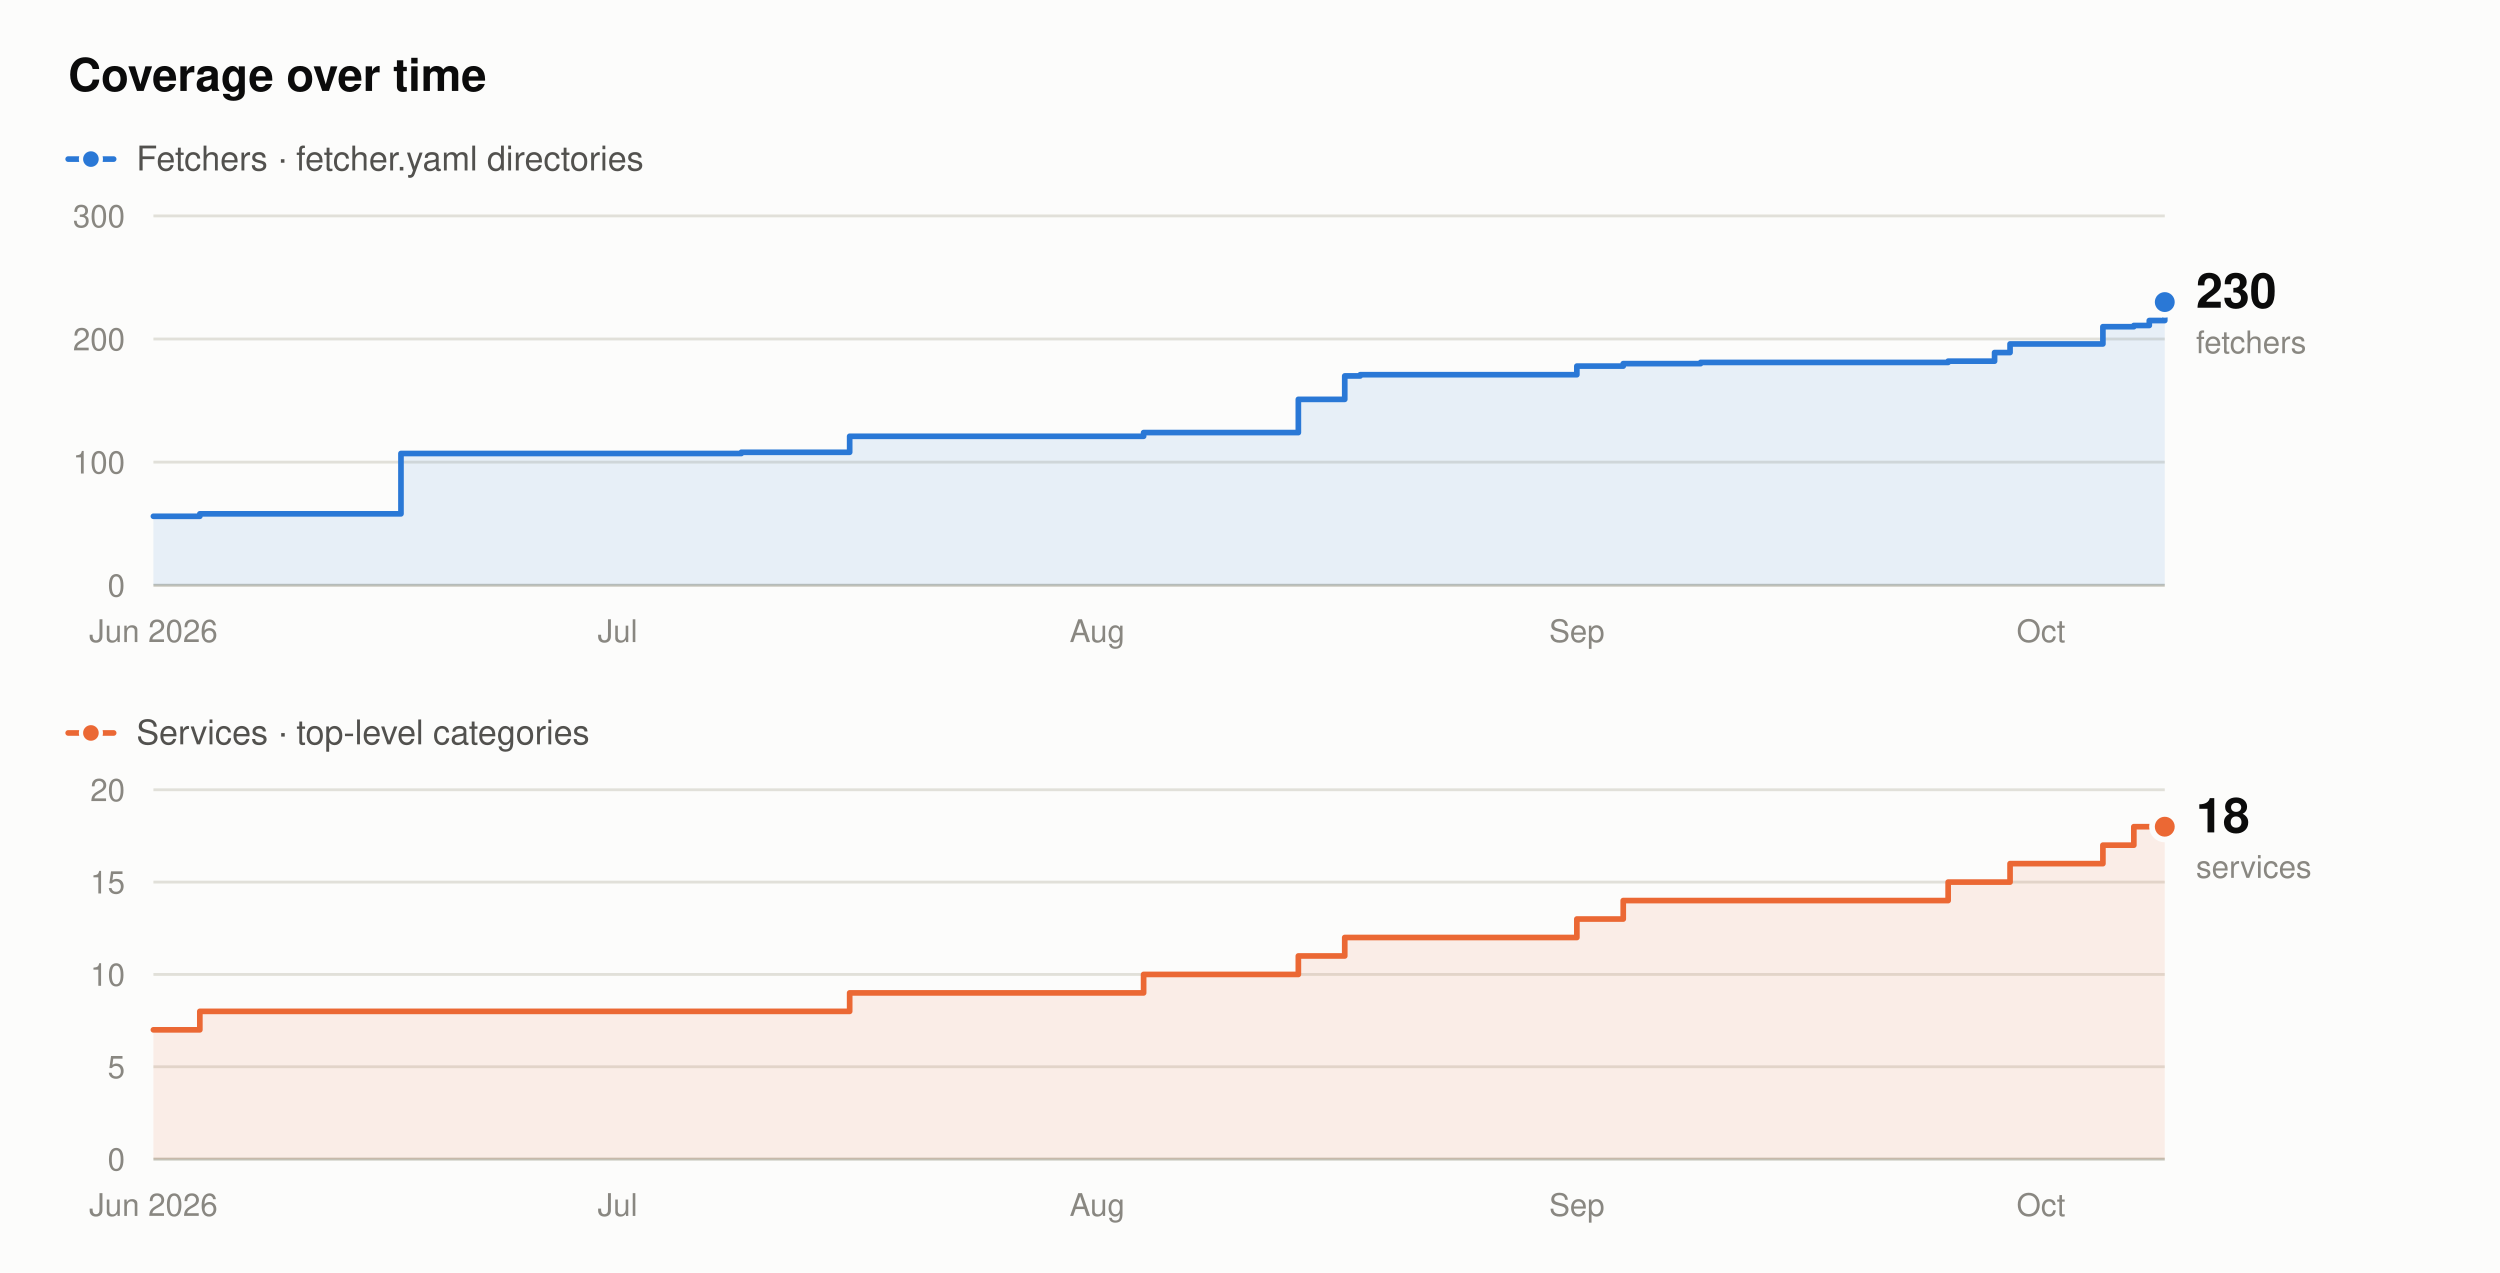
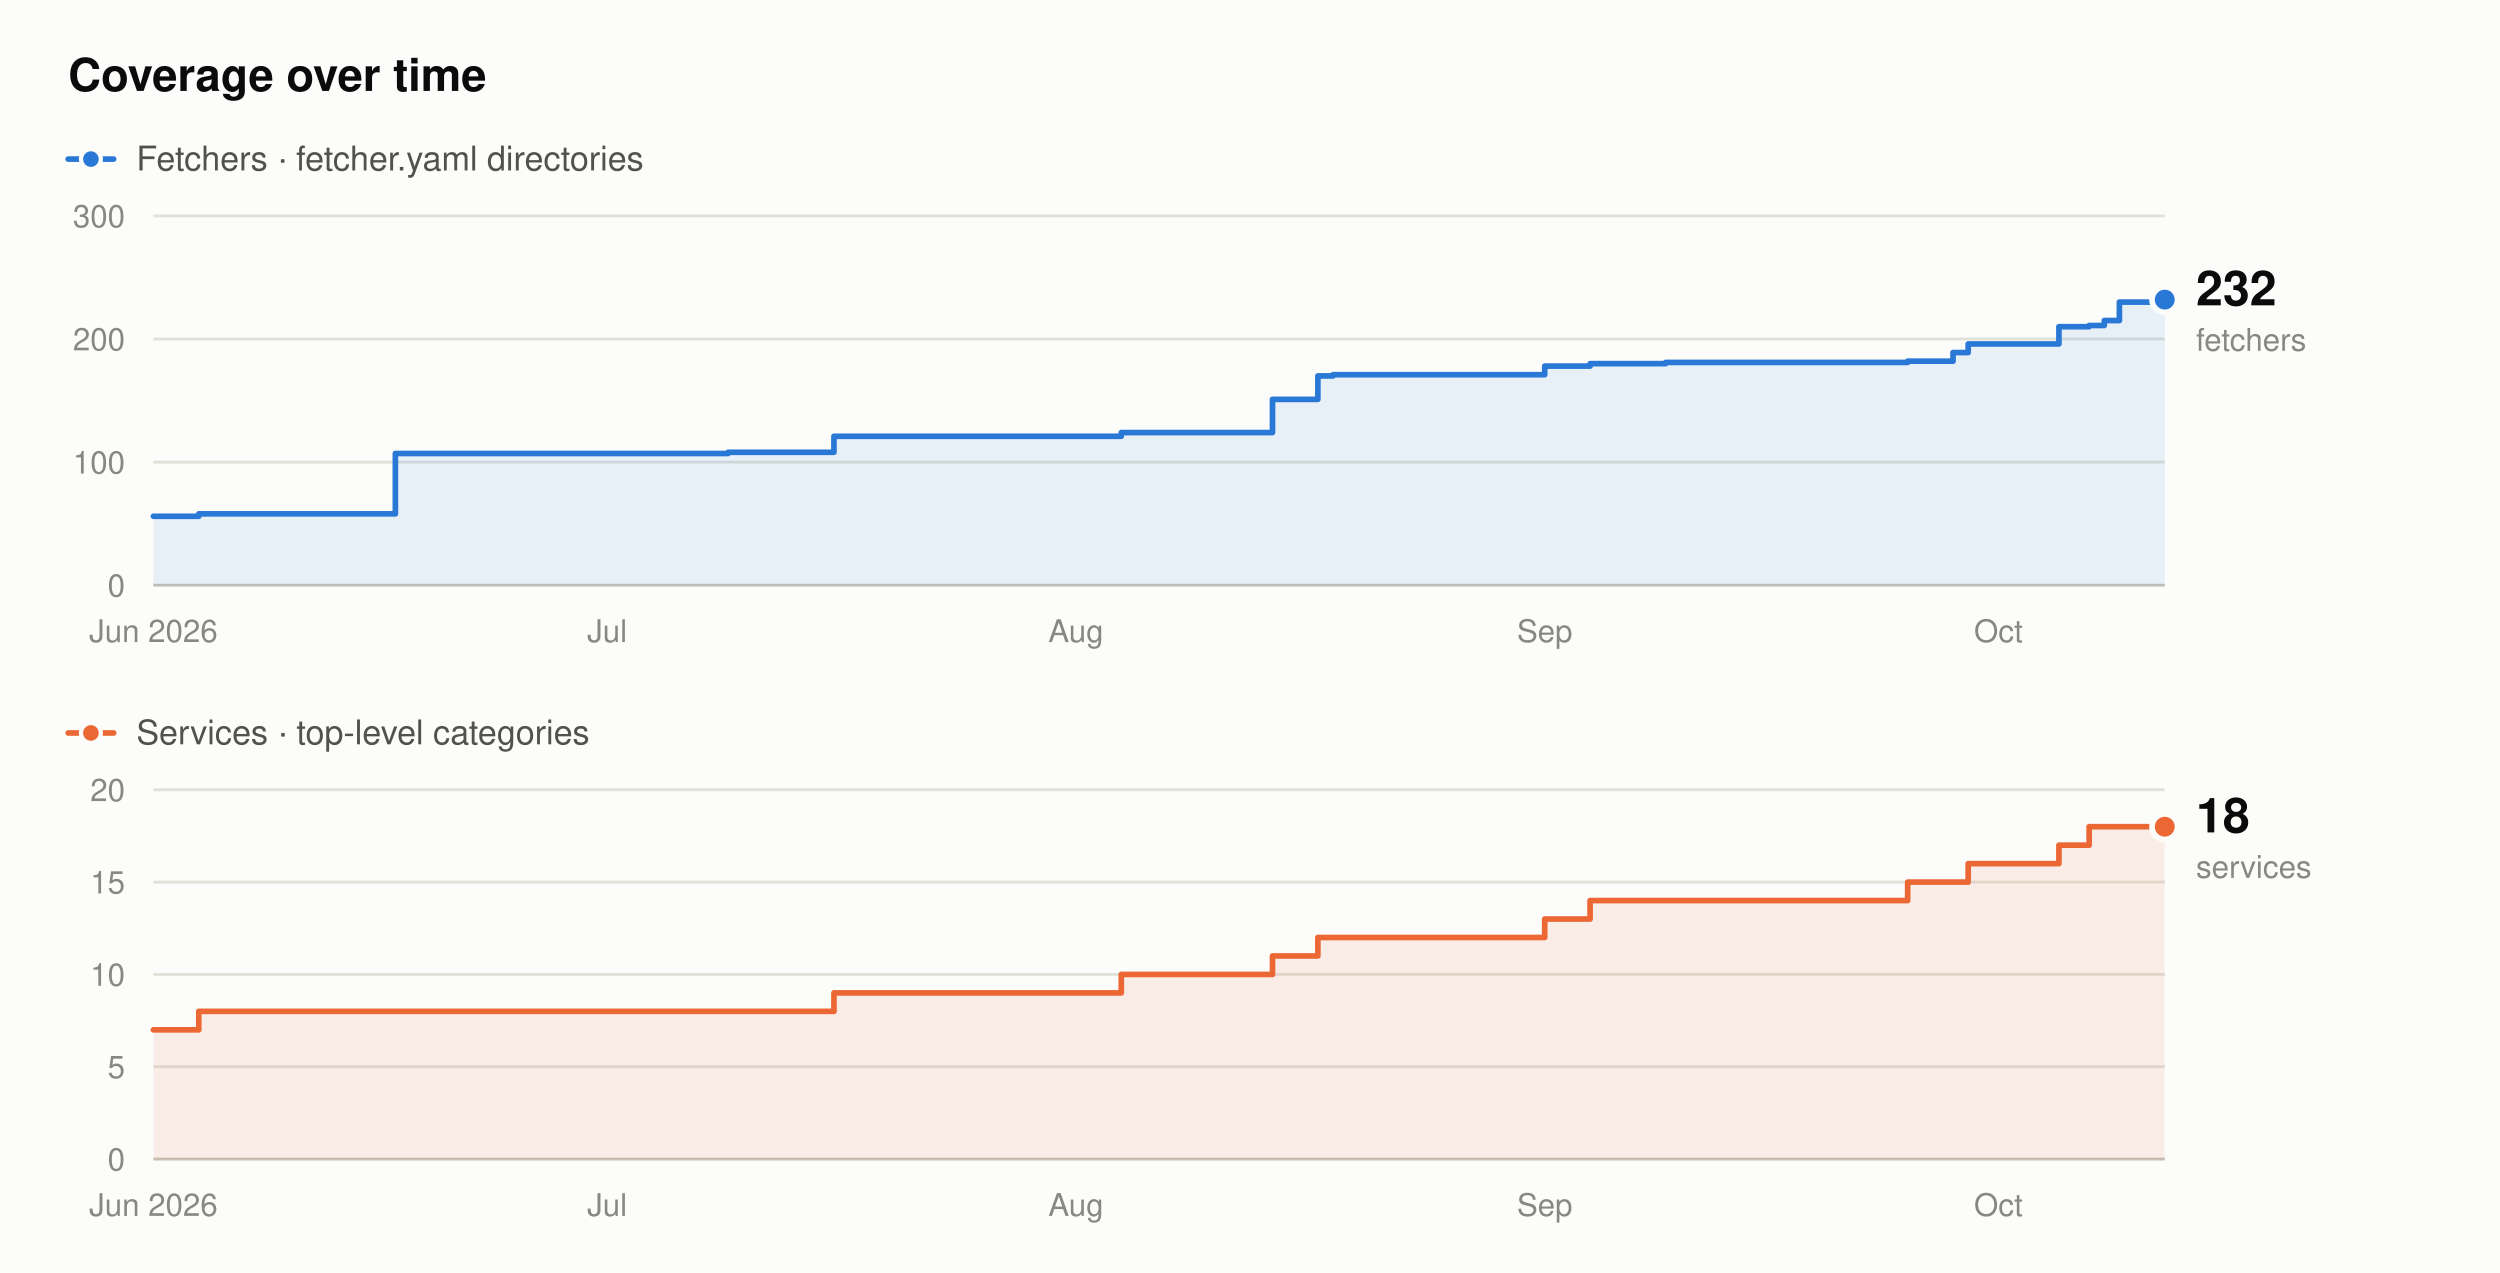
- <svg xmlns="http://www.w3.org/2000/svg" width="880" height="448" viewBox="0 0 880 448" role="img" aria-label="Fetcher and service counts over time. Fetchers rise from 56 to 230, and services from 7 to 18, between June 2026 and October 2026.">
+ <svg xmlns="http://www.w3.org/2000/svg" width="880" height="448" viewBox="0 0 880 448" role="img" aria-label="Fetcher and service counts over time. Fetchers rise from 56 to 232, and services from 7 to 18, between June 2026 and October 2026.">
  <rect x="0" y="0" width="880" height="448" fill="#fcfcfb" />
  <text x="24" y="32" font-family="system-ui,-apple-system,'Segoe UI',Helvetica,Arial,sans-serif" font-size="16" font-weight="600" fill="#0b0b0b" text-anchor="start">Coverage over time</text>
  <line x1="24" y1="56" x2="40" y2="56" stroke="#2a78d6" stroke-width="2" stroke-linecap="round" />
  <circle cx="32" cy="56" r="3.5" fill="#2a78d6" stroke="#fcfcfb" stroke-width="1.5" />
  <text x="48" y="60" font-family="system-ui,-apple-system,'Segoe UI',Helvetica,Arial,sans-serif" font-size="12" font-weight="400" fill="#52514e" text-anchor="start">Fetchers · fetcher.yaml directories</text>
  <line x1="54" y1="206" x2="762" y2="206" stroke="#c3c2b7" stroke-width="1" />
  <text x="44" y="210" font-family="system-ui,-apple-system,'Segoe UI',Helvetica,Arial,sans-serif" font-size="11" font-weight="400" fill="#898781" text-anchor="end">0</text>
  <line x1="54" y1="162.67" x2="762" y2="162.67" stroke="#e1e0d9" stroke-width="1" />
  <text x="44" y="166.67" font-family="system-ui,-apple-system,'Segoe UI',Helvetica,Arial,sans-serif" font-size="11" font-weight="400" fill="#898781" text-anchor="end">100</text>
  <line x1="54" y1="119.33" x2="762" y2="119.33" stroke="#e1e0d9" stroke-width="1" />
  <text x="44" y="123.33" font-family="system-ui,-apple-system,'Segoe UI',Helvetica,Arial,sans-serif" font-size="11" font-weight="400" fill="#898781" text-anchor="end">200</text>
  <line x1="54" y1="76" x2="762" y2="76" stroke="#e1e0d9" stroke-width="1" />
  <text x="44" y="80" font-family="system-ui,-apple-system,'Segoe UI',Helvetica,Arial,sans-serif" font-size="11" font-weight="400" fill="#898781" text-anchor="end">300</text>
  <text x="54" y="226" font-family="system-ui,-apple-system,'Segoe UI',Helvetica,Arial,sans-serif" font-size="11" font-weight="400" fill="#898781" text-anchor="middle">Jun 2026</text>
-   <text x="217.38" y="226" font-family="system-ui,-apple-system,'Segoe UI',Helvetica,Arial,sans-serif" font-size="11" font-weight="400" fill="#898781" text-anchor="middle">Jul</text>
-   <text x="386.22" y="226" font-family="system-ui,-apple-system,'Segoe UI',Helvetica,Arial,sans-serif" font-size="11" font-weight="400" fill="#898781" text-anchor="middle">Aug</text>
-   <text x="555.05" y="226" font-family="system-ui,-apple-system,'Segoe UI',Helvetica,Arial,sans-serif" font-size="11" font-weight="400" fill="#898781" text-anchor="middle">Sep</text>
-   <text x="718.43" y="226" font-family="system-ui,-apple-system,'Segoe UI',Helvetica,Arial,sans-serif" font-size="11" font-weight="400" fill="#898781" text-anchor="middle">Oct</text>
-   <path d="M54,181.73 L70.34,181.73 L70.34,180.87 L141.14,180.87 L141.14,159.63 L260.95,159.63 L260.95,159.2 L299.08,159.2 L299.08,153.57 L402.55,153.57 L402.55,152.27 L457.02,152.27 L457.02,140.57 L473.35,140.57 L473.35,132.33 L478.8,132.33 L478.8,131.9 L555.05,131.9 L555.05,128.87 L571.38,128.87 L571.38,128 L598.62,128 L598.62,127.57 L685.75,127.57 L685.75,127.13 L702.09,127.13 L702.09,124.1 L707.54,124.1 L707.54,121.07 L740.22,121.07 L740.22,115 L751.11,115 L751.11,114.57 L756.55,114.57 L756.55,112.83 L762,112.83 L762,106.33 L762,106.33 L762,206 L54,206 Z" fill="#2a78d6" fill-opacity="0.10" stroke="none" />
-   <path d="M54,181.73 L70.34,181.73 L70.34,180.87 L141.14,180.87 L141.14,159.63 L260.95,159.63 L260.95,159.2 L299.08,159.2 L299.08,153.57 L402.55,153.57 L402.55,152.27 L457.02,152.27 L457.02,140.57 L473.35,140.57 L473.35,132.33 L478.8,132.33 L478.8,131.9 L555.05,131.9 L555.05,128.87 L571.38,128.87 L571.38,128 L598.62,128 L598.62,127.57 L685.75,127.57 L685.75,127.13 L702.09,127.13 L702.09,124.1 L707.54,124.1 L707.54,121.07 L740.22,121.07 L740.22,115 L751.11,115 L751.11,114.57 L756.55,114.57 L756.55,112.83 L762,112.83 L762,106.33 L762,106.33" fill="none" stroke="#2a78d6" stroke-width="2" stroke-linejoin="round" stroke-linecap="round" />
-   <circle cx="762" cy="106.33" r="4.5" fill="#2a78d6" stroke="#fcfcfb" stroke-width="2" />
-   <text x="773" y="108.33" font-family="system-ui,-apple-system,'Segoe UI',Helvetica,Arial,sans-serif" font-size="17" font-weight="600" fill="#0b0b0b" text-anchor="start">230</text>
-   <text x="773" y="124.33" font-family="system-ui,-apple-system,'Segoe UI',Helvetica,Arial,sans-serif" font-size="11" font-weight="400" fill="#898781" text-anchor="start">fetchers</text>
+   <text x="213.7" y="226" font-family="system-ui,-apple-system,'Segoe UI',Helvetica,Arial,sans-serif" font-size="11" font-weight="400" fill="#898781" text-anchor="middle">Jul</text>
+   <text x="378.72" y="226" font-family="system-ui,-apple-system,'Segoe UI',Helvetica,Arial,sans-serif" font-size="11" font-weight="400" fill="#898781" text-anchor="middle">Aug</text>
+   <text x="543.74" y="226" font-family="system-ui,-apple-system,'Segoe UI',Helvetica,Arial,sans-serif" font-size="11" font-weight="400" fill="#898781" text-anchor="middle">Sep</text>
+   <text x="703.44" y="226" font-family="system-ui,-apple-system,'Segoe UI',Helvetica,Arial,sans-serif" font-size="11" font-weight="400" fill="#898781" text-anchor="middle">Oct</text>
+   <path d="M54,181.73 L69.97,181.73 L69.97,180.87 L139.17,180.87 L139.17,159.63 L256.29,159.63 L256.29,159.2 L293.55,159.2 L293.55,153.57 L394.69,153.57 L394.69,152.27 L447.92,152.27 L447.92,140.57 L463.89,140.57 L463.89,132.33 L469.22,132.33 L469.22,131.9 L543.74,131.9 L543.74,128.87 L559.71,128.87 L559.71,128 L586.33,128 L586.33,127.57 L671.5,127.57 L671.5,127.13 L687.47,127.13 L687.47,124.1 L692.8,124.1 L692.8,121.07 L724.74,121.07 L724.74,115 L735.38,115 L735.38,114.57 L740.71,114.57 L740.71,112.83 L746.03,112.83 L746.03,106.33 L762,106.33 L762,105.47 L762,105.47 L762,206 L54,206 Z" fill="#2a78d6" fill-opacity="0.10" stroke="none" />
+   <path d="M54,181.73 L69.97,181.73 L69.97,180.87 L139.17,180.87 L139.17,159.63 L256.29,159.63 L256.29,159.2 L293.55,159.2 L293.55,153.57 L394.69,153.57 L394.69,152.27 L447.92,152.27 L447.92,140.57 L463.89,140.57 L463.89,132.33 L469.22,132.33 L469.22,131.9 L543.74,131.9 L543.74,128.87 L559.71,128.87 L559.71,128 L586.33,128 L586.33,127.57 L671.5,127.57 L671.5,127.13 L687.47,127.13 L687.47,124.1 L692.8,124.1 L692.8,121.07 L724.74,121.07 L724.74,115 L735.38,115 L735.38,114.57 L740.71,114.57 L740.71,112.83 L746.03,112.83 L746.03,106.33 L762,106.33 L762,105.47 L762,105.47" fill="none" stroke="#2a78d6" stroke-width="2" stroke-linejoin="round" stroke-linecap="round" />
+   <circle cx="762" cy="105.47" r="4.5" fill="#2a78d6" stroke="#fcfcfb" stroke-width="2" />
+   <text x="773" y="107.47" font-family="system-ui,-apple-system,'Segoe UI',Helvetica,Arial,sans-serif" font-size="17" font-weight="600" fill="#0b0b0b" text-anchor="start">232</text>
+   <text x="773" y="123.47" font-family="system-ui,-apple-system,'Segoe UI',Helvetica,Arial,sans-serif" font-size="11" font-weight="400" fill="#898781" text-anchor="start">fetchers</text>
  <line x1="24" y1="258" x2="40" y2="258" stroke="#eb6834" stroke-width="2" stroke-linecap="round" />
  <circle cx="32" cy="258" r="3.5" fill="#eb6834" stroke="#fcfcfb" stroke-width="1.5" />
  <text x="48" y="262" font-family="system-ui,-apple-system,'Segoe UI',Helvetica,Arial,sans-serif" font-size="12" font-weight="400" fill="#52514e" text-anchor="start">Services · top-level categories</text>
  <line x1="54" y1="408" x2="762" y2="408" stroke="#c3c2b7" stroke-width="1" />
  <text x="44" y="412" font-family="system-ui,-apple-system,'Segoe UI',Helvetica,Arial,sans-serif" font-size="11" font-weight="400" fill="#898781" text-anchor="end">0</text>
  <line x1="54" y1="375.5" x2="762" y2="375.5" stroke="#e1e0d9" stroke-width="1" />
  <text x="44" y="379.5" font-family="system-ui,-apple-system,'Segoe UI',Helvetica,Arial,sans-serif" font-size="11" font-weight="400" fill="#898781" text-anchor="end">5</text>
  <line x1="54" y1="343" x2="762" y2="343" stroke="#e1e0d9" stroke-width="1" />
  <text x="44" y="347" font-family="system-ui,-apple-system,'Segoe UI',Helvetica,Arial,sans-serif" font-size="11" font-weight="400" fill="#898781" text-anchor="end">10</text>
  <line x1="54" y1="310.5" x2="762" y2="310.5" stroke="#e1e0d9" stroke-width="1" />
  <text x="44" y="314.5" font-family="system-ui,-apple-system,'Segoe UI',Helvetica,Arial,sans-serif" font-size="11" font-weight="400" fill="#898781" text-anchor="end">15</text>
  <line x1="54" y1="278" x2="762" y2="278" stroke="#e1e0d9" stroke-width="1" />
  <text x="44" y="282" font-family="system-ui,-apple-system,'Segoe UI',Helvetica,Arial,sans-serif" font-size="11" font-weight="400" fill="#898781" text-anchor="end">20</text>
  <text x="54" y="428" font-family="system-ui,-apple-system,'Segoe UI',Helvetica,Arial,sans-serif" font-size="11" font-weight="400" fill="#898781" text-anchor="middle">Jun 2026</text>
-   <text x="217.38" y="428" font-family="system-ui,-apple-system,'Segoe UI',Helvetica,Arial,sans-serif" font-size="11" font-weight="400" fill="#898781" text-anchor="middle">Jul</text>
-   <text x="386.22" y="428" font-family="system-ui,-apple-system,'Segoe UI',Helvetica,Arial,sans-serif" font-size="11" font-weight="400" fill="#898781" text-anchor="middle">Aug</text>
-   <text x="555.05" y="428" font-family="system-ui,-apple-system,'Segoe UI',Helvetica,Arial,sans-serif" font-size="11" font-weight="400" fill="#898781" text-anchor="middle">Sep</text>
-   <text x="718.43" y="428" font-family="system-ui,-apple-system,'Segoe UI',Helvetica,Arial,sans-serif" font-size="11" font-weight="400" fill="#898781" text-anchor="middle">Oct</text>
-   <path d="M54,362.5 L70.34,362.5 L70.34,356 L299.08,356 L299.08,349.5 L402.55,349.5 L402.55,343 L457.02,343 L457.02,336.5 L473.35,336.5 L473.35,330 L555.05,330 L555.05,323.5 L571.38,323.5 L571.38,317 L685.75,317 L685.75,310.5 L707.54,310.5 L707.54,304 L740.22,304 L740.22,297.5 L751.11,297.5 L751.11,291 L762,291 L762,408 L54,408 Z" fill="#eb6834" fill-opacity="0.10" stroke="none" />
-   <path d="M54,362.5 L70.34,362.5 L70.34,356 L299.08,356 L299.08,349.5 L402.55,349.5 L402.55,343 L457.02,343 L457.02,336.5 L473.35,336.5 L473.35,330 L555.05,330 L555.05,323.5 L571.38,323.5 L571.38,317 L685.75,317 L685.75,310.5 L707.54,310.5 L707.54,304 L740.22,304 L740.22,297.5 L751.11,297.5 L751.11,291 L762,291" fill="none" stroke="#eb6834" stroke-width="2" stroke-linejoin="round" stroke-linecap="round" />
+   <text x="213.7" y="428" font-family="system-ui,-apple-system,'Segoe UI',Helvetica,Arial,sans-serif" font-size="11" font-weight="400" fill="#898781" text-anchor="middle">Jul</text>
+   <text x="378.72" y="428" font-family="system-ui,-apple-system,'Segoe UI',Helvetica,Arial,sans-serif" font-size="11" font-weight="400" fill="#898781" text-anchor="middle">Aug</text>
+   <text x="543.74" y="428" font-family="system-ui,-apple-system,'Segoe UI',Helvetica,Arial,sans-serif" font-size="11" font-weight="400" fill="#898781" text-anchor="middle">Sep</text>
+   <text x="703.44" y="428" font-family="system-ui,-apple-system,'Segoe UI',Helvetica,Arial,sans-serif" font-size="11" font-weight="400" fill="#898781" text-anchor="middle">Oct</text>
+   <path d="M54,362.5 L69.97,362.5 L69.97,356 L293.55,356 L293.55,349.5 L394.69,349.5 L394.69,343 L447.92,343 L447.92,336.5 L463.89,336.5 L463.89,330 L543.74,330 L543.74,323.5 L559.71,323.5 L559.71,317 L671.5,317 L671.5,310.5 L692.8,310.5 L692.8,304 L724.74,304 L724.74,297.5 L735.38,297.5 L735.38,291 L762,291 L762,408 L54,408 Z" fill="#eb6834" fill-opacity="0.10" stroke="none" />
+   <path d="M54,362.5 L69.97,362.5 L69.97,356 L293.55,356 L293.55,349.5 L394.69,349.5 L394.69,343 L447.92,343 L447.92,336.5 L463.89,336.5 L463.89,330 L543.74,330 L543.74,323.5 L559.71,323.5 L559.71,317 L671.5,317 L671.5,310.5 L692.8,310.5 L692.8,304 L724.74,304 L724.74,297.5 L735.38,297.5 L735.38,291 L762,291" fill="none" stroke="#eb6834" stroke-width="2" stroke-linejoin="round" stroke-linecap="round" />
  <circle cx="762" cy="291" r="4.5" fill="#eb6834" stroke="#fcfcfb" stroke-width="2" />
  <text x="773" y="293" font-family="system-ui,-apple-system,'Segoe UI',Helvetica,Arial,sans-serif" font-size="17" font-weight="600" fill="#0b0b0b" text-anchor="start">18</text>
  <text x="773" y="309" font-family="system-ui,-apple-system,'Segoe UI',Helvetica,Arial,sans-serif" font-size="11" font-weight="400" fill="#898781" text-anchor="start">services</text>
</svg>
